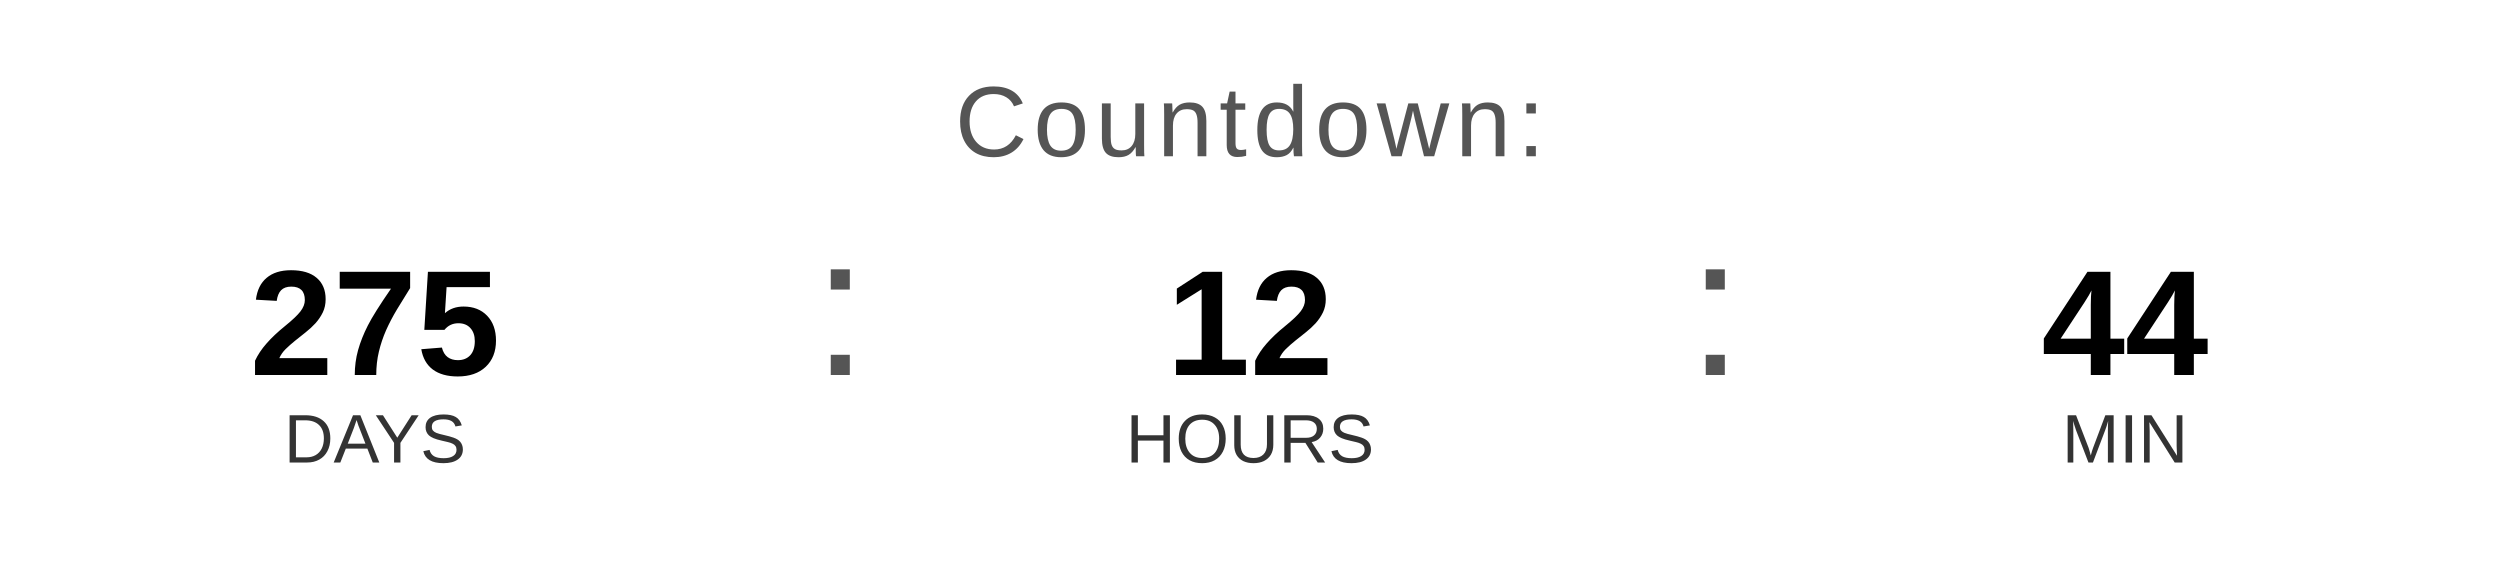
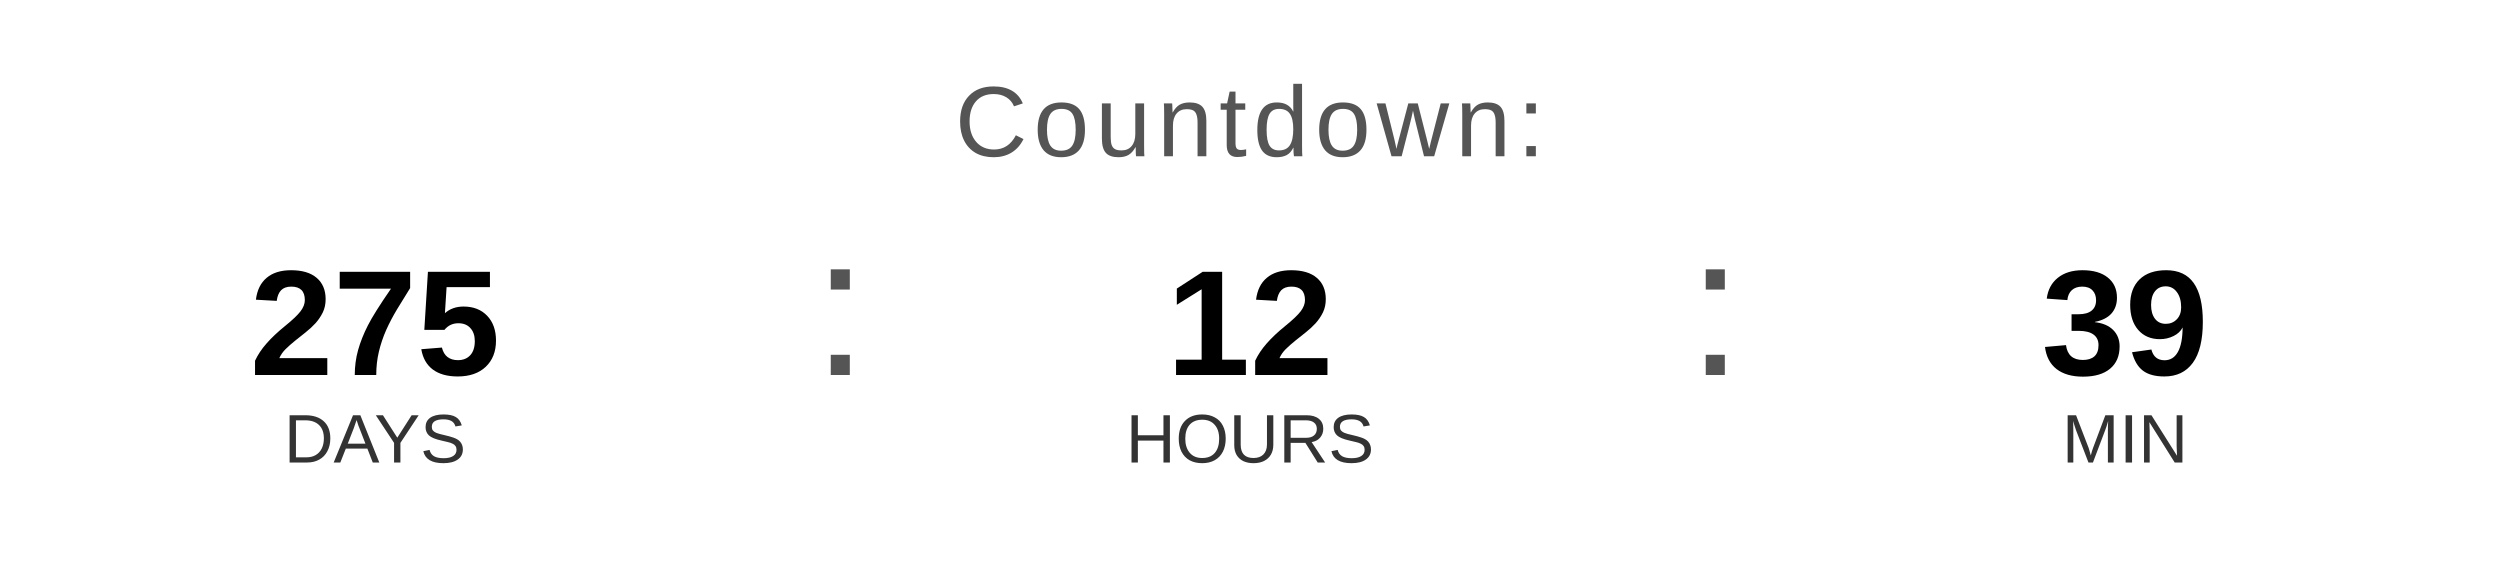
<svg xmlns="http://www.w3.org/2000/svg" width="400" height="90" viewBox="0 0 400 90">
  <text x="200" y="25" font-family="Arial, Helvetica, sans-serif" font-size="16" fill="#555555" text-anchor="middle" letter-spacing="1">
    Countdown:
  </text>
  <text x="60" y="60" font-family="Arial, Helvetica, sans-serif" font-size="24" font-weight="bold" fill="#000000" text-anchor="middle">275</text>
  <text x="60" y="74" font-family="Arial, Helvetica, sans-serif" font-size="11" fill="#333333" text-anchor="middle">DAYS</text>
  <text x="130" y="60" font-family="Arial, sans-serif" font-size="32" fill="#555555">:</text>
  <text x="200" y="60" font-family="Arial, Helvetica, sans-serif" font-size="24" font-weight="bold" fill="#000000" text-anchor="middle">12</text>
  <text x="200" y="74" font-family="Arial, Helvetica, sans-serif" font-size="11" fill="#333333" text-anchor="middle">HOURS</text>
  <text x="270" y="60" font-family="Arial, sans-serif" font-size="32" fill="#555555">:</text>
-   <text x="340" y="60" font-family="Arial, Helvetica, sans-serif" font-size="24" font-weight="bold" fill="#000000" text-anchor="middle">44</text>
+   <text x="340" y="60" font-family="Arial, Helvetica, sans-serif" font-size="24" font-weight="bold" fill="#000000" text-anchor="middle">39</text>
  <text x="340" y="74" font-family="Arial, Helvetica, sans-serif" font-size="11" fill="#333333" text-anchor="middle">MIN</text>
</svg>
